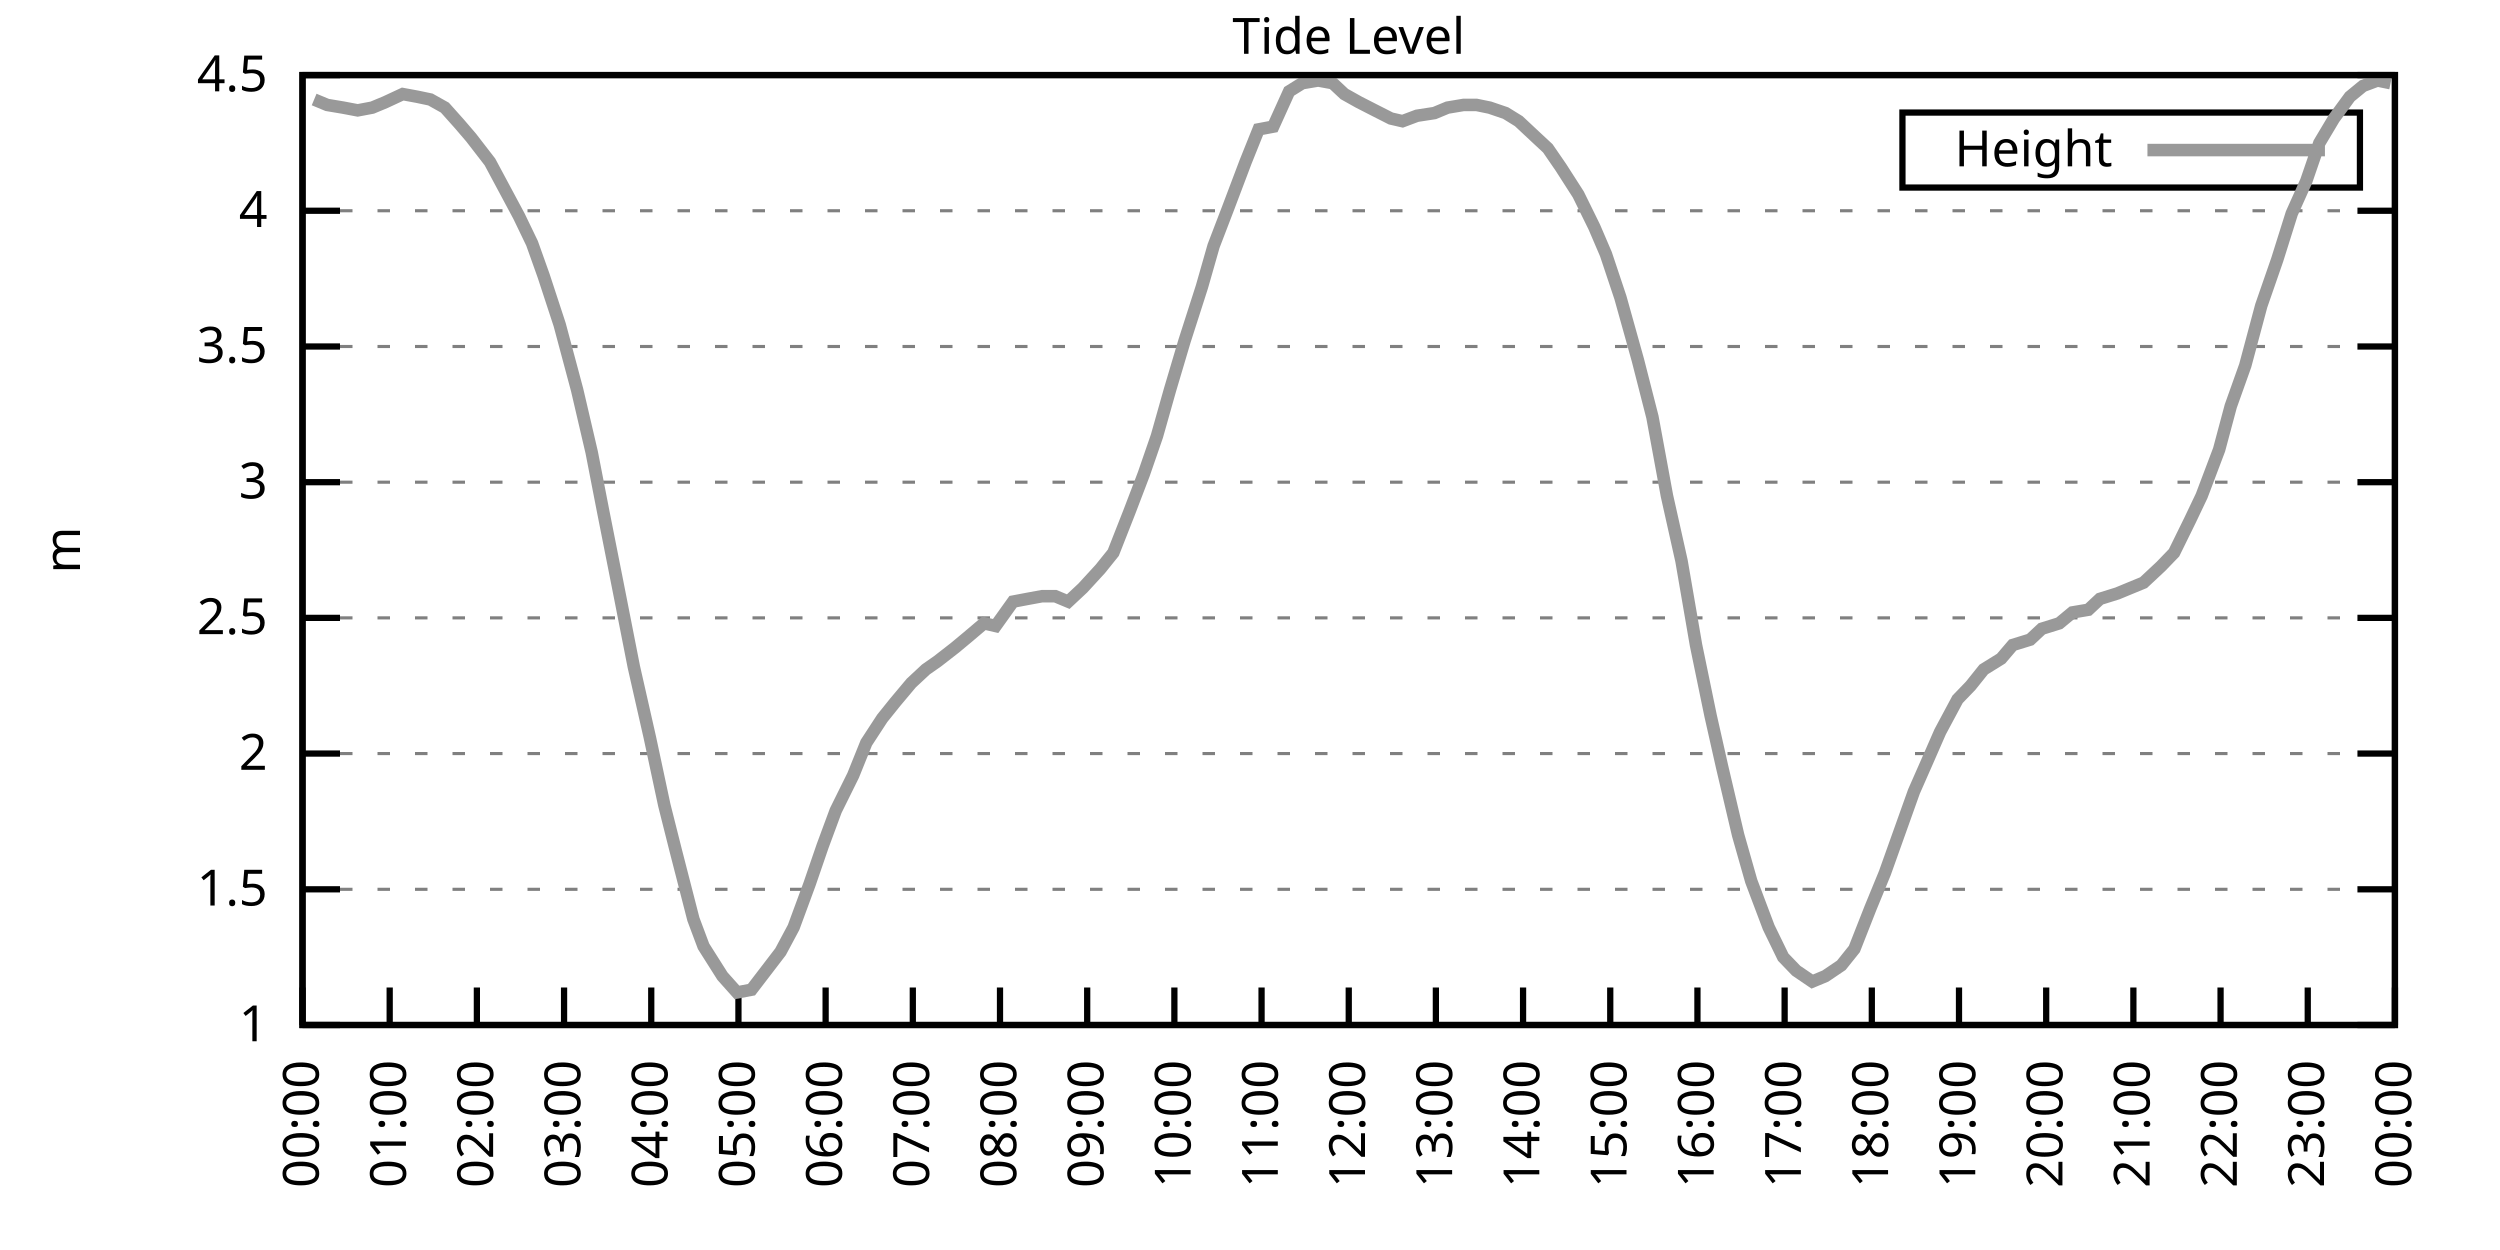
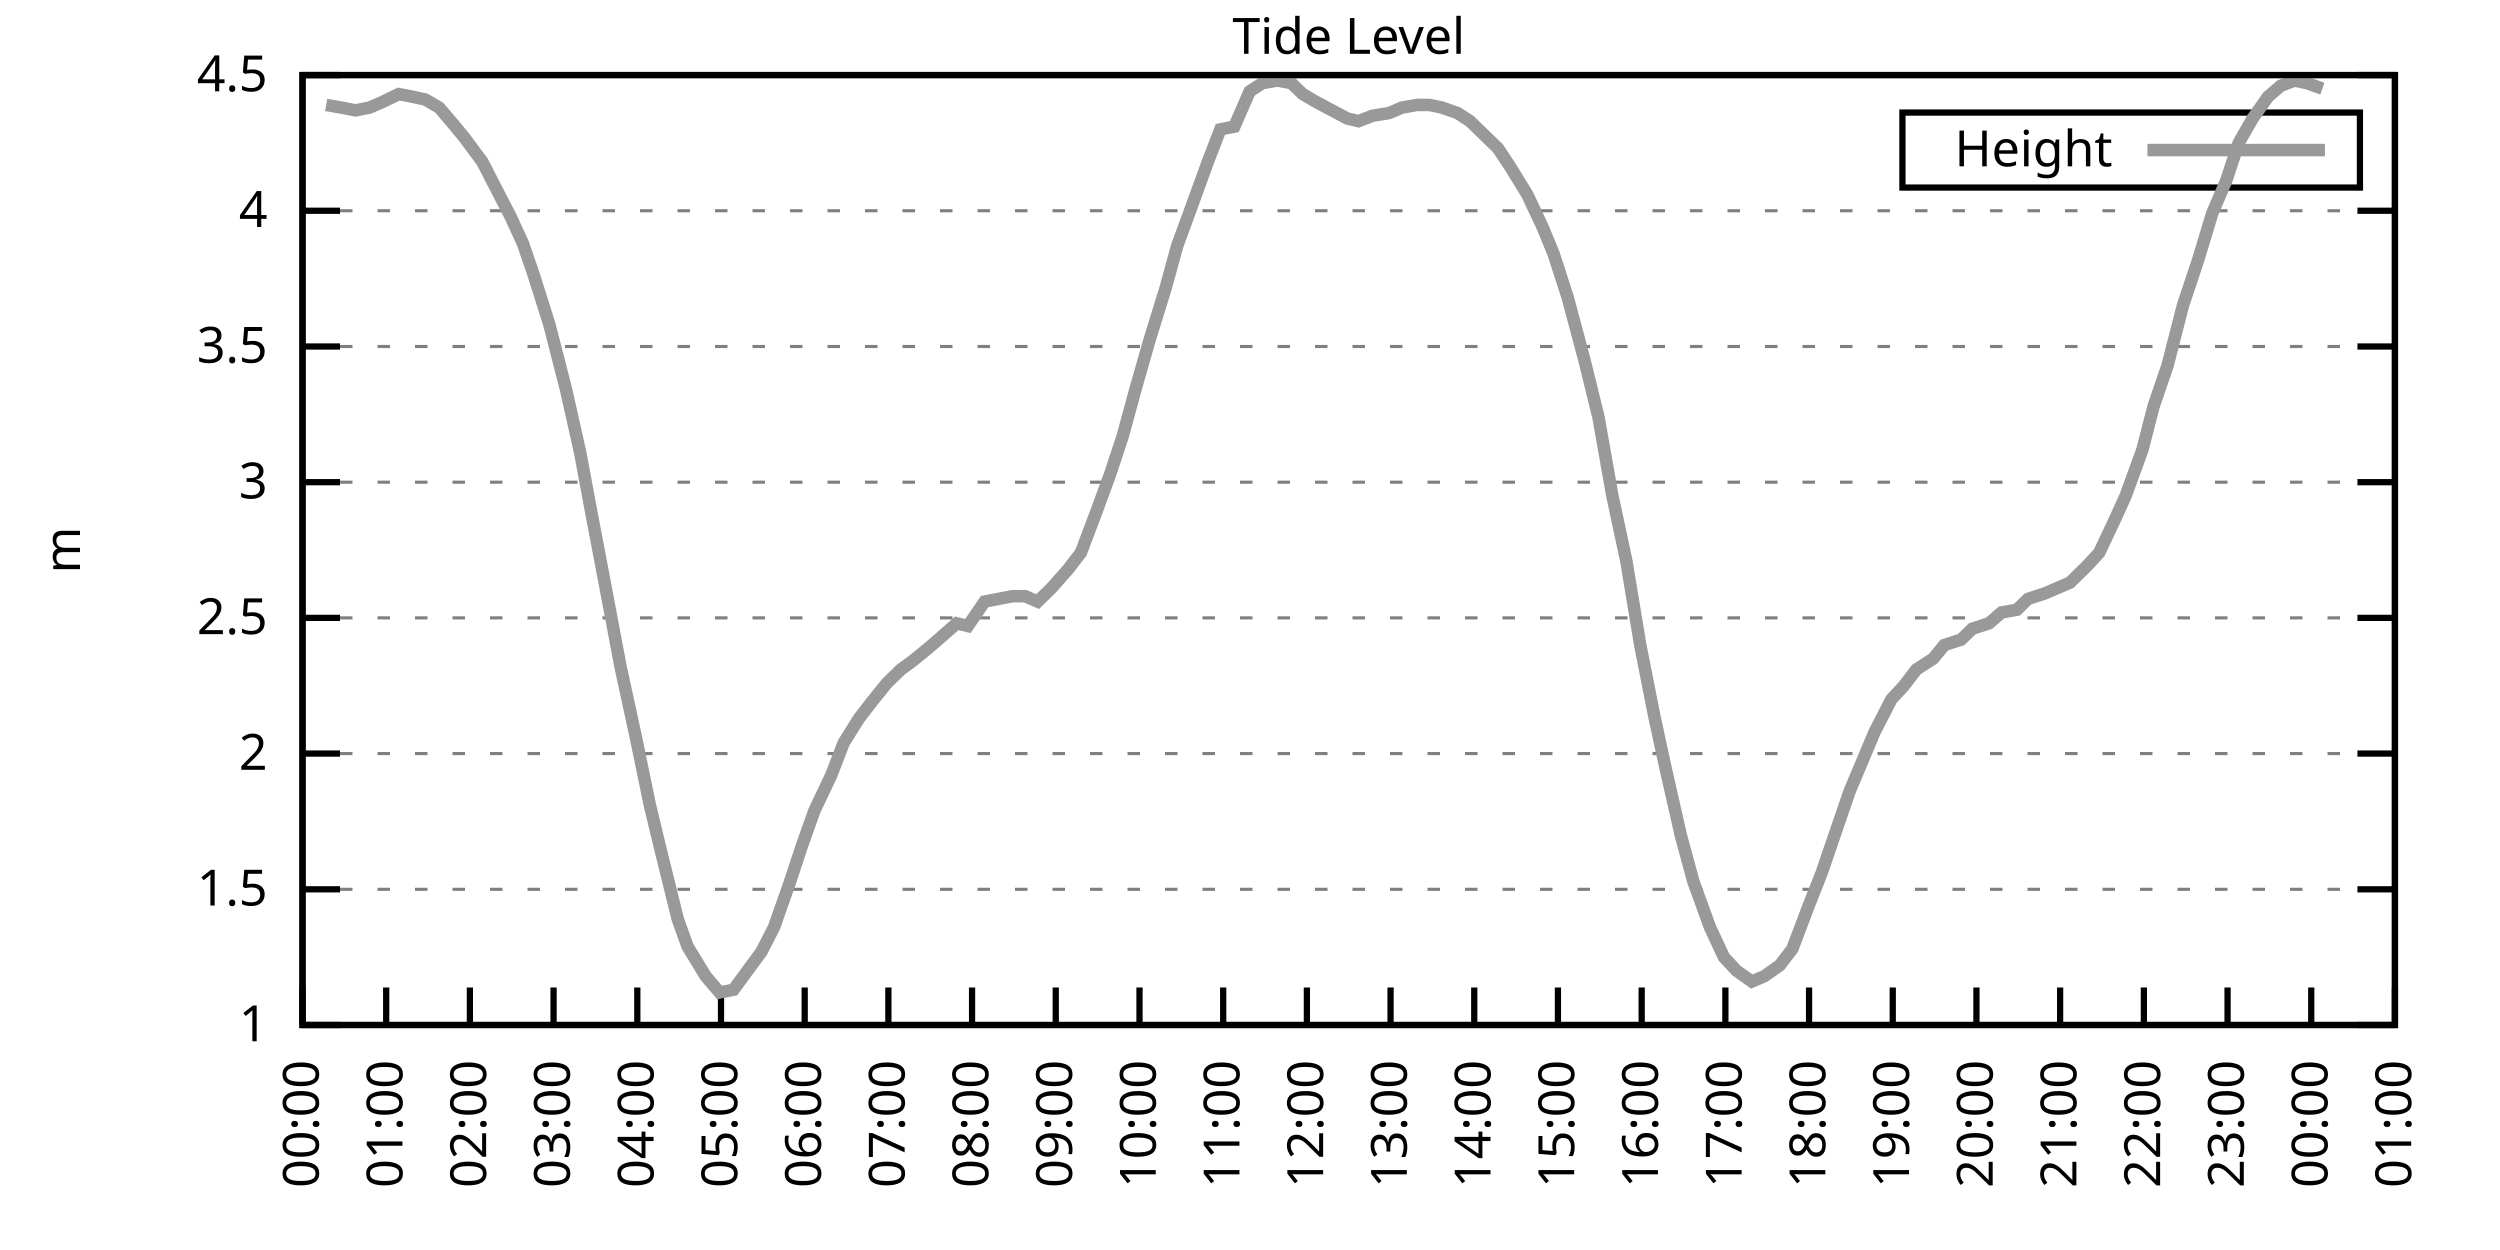
<svg xmlns="http://www.w3.org/2000/svg" xmlns:xlink="http://www.w3.org/1999/xlink" width="400" height="200" viewBox="0 0 400 200">
  <g id="gnuplot_canvas">
    <rect x="0" y="0" width="400" height="200" fill="none" />
    <defs>
      <circle id="gpDot" r="0.5" stroke-width="0.5" stroke="currentColor" />
      <path id="gpPt0" stroke-width="0.333" stroke="currentColor" d="M-1,0 h2 M0,-1 v2" />
      <path id="gpPt1" stroke-width="0.333" stroke="currentColor" d="M-1,-1 L1,1 M1,-1 L-1,1" />
      <path id="gpPt2" stroke-width="0.333" stroke="currentColor" d="M-1,0 L1,0 M0,-1 L0,1 M-1,-1 L1,1 M-1,1 L1,-1" />
      <rect id="gpPt3" stroke-width="0.333" stroke="currentColor" x="-1" y="-1" width="2" height="2" />
      <rect id="gpPt4" stroke-width="0.333" stroke="currentColor" fill="currentColor" x="-1" y="-1" width="2" height="2" />
      <circle id="gpPt5" stroke-width="0.333" stroke="currentColor" cx="0" cy="0" r="1" />
      <use xlink:href="#gpPt5" id="gpPt6" fill="currentColor" stroke="none" />
      <path id="gpPt7" stroke-width="0.333" stroke="currentColor" d="M0,-1.33 L-1.33,0.67 L1.33,0.67 z" />
      <use xlink:href="#gpPt7" id="gpPt8" fill="currentColor" stroke="none" />
      <use xlink:href="#gpPt7" id="gpPt9" stroke="currentColor" transform="rotate(180)" />
      <use xlink:href="#gpPt9" id="gpPt10" fill="currentColor" stroke="none" />
      <use xlink:href="#gpPt3" id="gpPt11" stroke="currentColor" transform="rotate(45)" />
      <use xlink:href="#gpPt11" id="gpPt12" fill="currentColor" stroke="none" />
      <path id="gpPt13" stroke-width="0.333" stroke="currentColor" d="M0,1.330 L1.265,0.411 L0.782,-1.067 L-0.782,-1.076 L-1.265,0.411 z" />
      <use xlink:href="#gpPt13" id="gpPt14" fill="currentColor" stroke="none" />
      <filter id="textbox" filterUnits="objectBoundingBox" x="0" y="0" height="1" width="1">
        <feFlood flood-color="white" flood-opacity="1" result="bgnd" />
        <feComposite in="SourceGraphic" in2="bgnd" operator="atop" />
      </filter>
      <filter id="greybox" filterUnits="objectBoundingBox" x="0" y="0" height="1" width="1">
        <feFlood flood-color="lightgrey" flood-opacity="1" result="grey" />
        <feComposite in="SourceGraphic" in2="grey" operator="atop" />
      </filter>
    </defs>
    <g fill="none" color="white" stroke="currentColor" stroke-width="1.00" stroke-linecap="butt" stroke-linejoin="miter">
</g>
    <g fill="none" color="black" stroke="currentColor" stroke-width="1.00" stroke-linecap="butt" stroke-linejoin="miter">
      <g stroke="none" shape-rendering="crispEdges">
        <polygon fill="rgb(255, 255, 255)" points="48.40,164.00 383.18,164.00 383.18,12.02 48.40,12.02 " />
      </g>
    </g>
    <g fill="none" color="black" stroke="currentColor" stroke-width="1.00" stroke-linecap="butt" stroke-linejoin="miter">
</g>
    <g fill="none" color="black" stroke="black" stroke-width="0.50" stroke-linecap="butt" stroke-linejoin="miter">
</g>
    <g fill="none" color="gray" stroke="currentColor" stroke-width="0.50" stroke-linecap="butt" stroke-linejoin="miter">
      <path stroke="gray" stroke-dasharray="2,4" class="gridline" d="M48.40,164.00 L383.19,164.00  " />
    </g>
    <g fill="none" color="gray" stroke="gray" stroke-width="1.00" stroke-linecap="butt" stroke-linejoin="miter">
</g>
    <g fill="none" color="black" stroke="currentColor" stroke-width="1.00" stroke-linecap="butt" stroke-linejoin="miter">
      <path stroke="black" d="M48.40,164.00 L54.40,164.00 M383.19,164.00 L377.19,164.00  " />
      <g transform="translate(42.80,166.60)" stroke="none" fill="black" font-family="Sans" font-size="8.00" text-anchor="end">
        <text>
          <tspan font-family="Sans"> 1</tspan>
        </text>
      </g>
    </g>
    <g fill="none" color="black" stroke="currentColor" stroke-width="1.00" stroke-linecap="butt" stroke-linejoin="miter">
</g>
    <g fill="none" color="black" stroke="black" stroke-width="0.50" stroke-linecap="butt" stroke-linejoin="miter">
</g>
    <g fill="none" color="gray" stroke="currentColor" stroke-width="0.50" stroke-linecap="butt" stroke-linejoin="miter">
      <path stroke="gray" stroke-dasharray="2,4" class="gridline" d="M48.40,142.29 L383.19,142.29  " />
    </g>
    <g fill="none" color="gray" stroke="gray" stroke-width="1.00" stroke-linecap="butt" stroke-linejoin="miter">
</g>
    <g fill="none" color="black" stroke="currentColor" stroke-width="1.00" stroke-linecap="butt" stroke-linejoin="miter">
      <path stroke="black" d="M48.40,142.29 L54.40,142.29 M383.19,142.29 L377.19,142.29  " />
      <g transform="translate(42.80,144.89)" stroke="none" fill="black" font-family="Sans" font-size="8.00" text-anchor="end">
        <text>
          <tspan font-family="Sans"> 1.5</tspan>
        </text>
      </g>
    </g>
    <g fill="none" color="black" stroke="currentColor" stroke-width="1.00" stroke-linecap="butt" stroke-linejoin="miter">
</g>
    <g fill="none" color="black" stroke="black" stroke-width="0.50" stroke-linecap="butt" stroke-linejoin="miter">
</g>
    <g fill="none" color="gray" stroke="currentColor" stroke-width="0.50" stroke-linecap="butt" stroke-linejoin="miter">
      <path stroke="gray" stroke-dasharray="2,4" class="gridline" d="M48.40,120.57 L383.19,120.57  " />
    </g>
    <g fill="none" color="gray" stroke="gray" stroke-width="1.00" stroke-linecap="butt" stroke-linejoin="miter">
</g>
    <g fill="none" color="black" stroke="currentColor" stroke-width="1.00" stroke-linecap="butt" stroke-linejoin="miter">
      <path stroke="black" d="M48.40,120.57 L54.40,120.57 M383.19,120.57 L377.19,120.57  " />
      <g transform="translate(42.80,123.17)" stroke="none" fill="black" font-family="Sans" font-size="8.00" text-anchor="end">
        <text>
          <tspan font-family="Sans"> 2</tspan>
        </text>
      </g>
    </g>
    <g fill="none" color="black" stroke="currentColor" stroke-width="1.00" stroke-linecap="butt" stroke-linejoin="miter">
</g>
    <g fill="none" color="black" stroke="black" stroke-width="0.50" stroke-linecap="butt" stroke-linejoin="miter">
</g>
    <g fill="none" color="gray" stroke="currentColor" stroke-width="0.50" stroke-linecap="butt" stroke-linejoin="miter">
      <path stroke="gray" stroke-dasharray="2,4" class="gridline" d="M48.40,98.86 L383.19,98.86  " />
    </g>
    <g fill="none" color="gray" stroke="gray" stroke-width="1.00" stroke-linecap="butt" stroke-linejoin="miter">
</g>
    <g fill="none" color="black" stroke="currentColor" stroke-width="1.00" stroke-linecap="butt" stroke-linejoin="miter">
      <path stroke="black" d="M48.40,98.86 L54.40,98.86 M383.19,98.86 L377.19,98.86  " />
      <g transform="translate(42.80,101.46)" stroke="none" fill="black" font-family="Sans" font-size="8.00" text-anchor="end">
        <text>
          <tspan font-family="Sans"> 2.5</tspan>
        </text>
      </g>
    </g>
    <g fill="none" color="black" stroke="currentColor" stroke-width="1.00" stroke-linecap="butt" stroke-linejoin="miter">
</g>
    <g fill="none" color="black" stroke="black" stroke-width="0.50" stroke-linecap="butt" stroke-linejoin="miter">
</g>
    <g fill="none" color="gray" stroke="currentColor" stroke-width="0.50" stroke-linecap="butt" stroke-linejoin="miter">
      <path stroke="gray" stroke-dasharray="2,4" class="gridline" d="M48.40,77.15 L383.19,77.15  " />
    </g>
    <g fill="none" color="gray" stroke="gray" stroke-width="1.00" stroke-linecap="butt" stroke-linejoin="miter">
</g>
    <g fill="none" color="black" stroke="currentColor" stroke-width="1.00" stroke-linecap="butt" stroke-linejoin="miter">
      <path stroke="black" d="M48.40,77.15 L54.40,77.15 M383.19,77.15 L377.19,77.15  " />
      <g transform="translate(42.80,79.75)" stroke="none" fill="black" font-family="Sans" font-size="8.00" text-anchor="end">
        <text>
          <tspan font-family="Sans"> 3</tspan>
        </text>
      </g>
    </g>
    <g fill="none" color="black" stroke="currentColor" stroke-width="1.00" stroke-linecap="butt" stroke-linejoin="miter">
</g>
    <g fill="none" color="black" stroke="black" stroke-width="0.50" stroke-linecap="butt" stroke-linejoin="miter">
</g>
    <g fill="none" color="gray" stroke="currentColor" stroke-width="0.50" stroke-linecap="butt" stroke-linejoin="miter">
      <path stroke="gray" stroke-dasharray="2,4" class="gridline" d="M48.40,55.44 L383.19,55.44  " />
    </g>
    <g fill="none" color="gray" stroke="gray" stroke-width="1.00" stroke-linecap="butt" stroke-linejoin="miter">
</g>
    <g fill="none" color="black" stroke="currentColor" stroke-width="1.00" stroke-linecap="butt" stroke-linejoin="miter">
      <path stroke="black" d="M48.40,55.44 L54.40,55.44 M383.19,55.44 L377.19,55.44  " />
      <g transform="translate(42.80,58.04)" stroke="none" fill="black" font-family="Sans" font-size="8.00" text-anchor="end">
        <text>
          <tspan font-family="Sans"> 3.5</tspan>
        </text>
      </g>
    </g>
    <g fill="none" color="black" stroke="currentColor" stroke-width="1.00" stroke-linecap="butt" stroke-linejoin="miter">
</g>
    <g fill="none" color="black" stroke="black" stroke-width="0.50" stroke-linecap="butt" stroke-linejoin="miter">
</g>
    <g fill="none" color="gray" stroke="currentColor" stroke-width="0.50" stroke-linecap="butt" stroke-linejoin="miter">
      <path stroke="gray" stroke-dasharray="2,4" class="gridline" d="M48.40,33.72 L383.19,33.72  " />
    </g>
    <g fill="none" color="gray" stroke="gray" stroke-width="1.00" stroke-linecap="butt" stroke-linejoin="miter">
</g>
    <g fill="none" color="black" stroke="currentColor" stroke-width="1.00" stroke-linecap="butt" stroke-linejoin="miter">
      <path stroke="black" d="M48.40,33.72 L54.40,33.72 M383.19,33.72 L377.19,33.72  " />
      <g transform="translate(42.80,36.32)" stroke="none" fill="black" font-family="Sans" font-size="8.00" text-anchor="end">
        <text>
          <tspan font-family="Sans"> 4</tspan>
        </text>
      </g>
    </g>
    <g fill="none" color="black" stroke="currentColor" stroke-width="1.00" stroke-linecap="butt" stroke-linejoin="miter">
</g>
    <g fill="none" color="black" stroke="black" stroke-width="0.50" stroke-linecap="butt" stroke-linejoin="miter">
</g>
    <g fill="none" color="gray" stroke="currentColor" stroke-width="0.50" stroke-linecap="butt" stroke-linejoin="miter">
      <path stroke="gray" stroke-dasharray="2,4" class="gridline" d="M48.40,12.01 L383.19,12.01  " />
    </g>
    <g fill="none" color="gray" stroke="gray" stroke-width="1.00" stroke-linecap="butt" stroke-linejoin="miter">
</g>
    <g fill="none" color="black" stroke="currentColor" stroke-width="1.00" stroke-linecap="butt" stroke-linejoin="miter">
      <path stroke="black" d="M48.40,12.01 L54.40,12.01 M383.19,12.01 L377.19,12.01  " />
      <g transform="translate(42.80,14.61)" stroke="none" fill="black" font-family="Sans" font-size="8.00" text-anchor="end">
        <text>
          <tspan font-family="Sans"> 4.5</tspan>
        </text>
      </g>
    </g>
    <g fill="none" color="black" stroke="currentColor" stroke-width="1.00" stroke-linecap="butt" stroke-linejoin="miter">
      <path stroke="black" d="M48.40,164.00 L48.40,158.00  " />
      <g transform="translate(51.00,169.60) rotate(270.00)" stroke="none" fill="black" font-family="Sans" font-size="8.00" text-anchor="end">
        <text>
          <tspan font-family="Sans">00:00</tspan>
        </text>
      </g>
    </g>
    <g fill="none" color="black" stroke="currentColor" stroke-width="1.00" stroke-linecap="butt" stroke-linejoin="miter">
-       <path stroke="black" d="M62.35,164.00 L62.35,158.00  " />
-       <g transform="translate(64.95,169.60) rotate(270.00)" stroke="none" fill="black" font-family="Sans" font-size="8.00" text-anchor="end">
+       <path stroke="black" d="M61.79,164.00 L61.79,158.00  " />
+       <g transform="translate(64.39,169.60) rotate(270.00)" stroke="none" fill="black" font-family="Sans" font-size="8.00" text-anchor="end">
        <text>
          <tspan font-family="Sans">01:00</tspan>
        </text>
      </g>
    </g>
    <g fill="none" color="black" stroke="currentColor" stroke-width="1.00" stroke-linecap="butt" stroke-linejoin="miter">
-       <path stroke="black" d="M76.30,164.00 L76.30,158.00  " />
-       <g transform="translate(78.90,169.60) rotate(270.00)" stroke="none" fill="black" font-family="Sans" font-size="8.00" text-anchor="end">
+       <path stroke="black" d="M75.18,164.00 L75.18,158.00  " />
+       <g transform="translate(77.78,169.60) rotate(270.00)" stroke="none" fill="black" font-family="Sans" font-size="8.00" text-anchor="end">
        <text>
          <tspan font-family="Sans">02:00</tspan>
        </text>
      </g>
    </g>
    <g fill="none" color="black" stroke="currentColor" stroke-width="1.00" stroke-linecap="butt" stroke-linejoin="miter">
-       <path stroke="black" d="M90.25,164.00 L90.25,158.00  " />
-       <g transform="translate(92.85,169.60) rotate(270.00)" stroke="none" fill="black" font-family="Sans" font-size="8.00" text-anchor="end">
+       <path stroke="black" d="M88.57,164.00 L88.57,158.00  " />
+       <g transform="translate(91.17,169.60) rotate(270.00)" stroke="none" fill="black" font-family="Sans" font-size="8.00" text-anchor="end">
        <text>
          <tspan font-family="Sans">03:00</tspan>
        </text>
      </g>
    </g>
    <g fill="none" color="black" stroke="currentColor" stroke-width="1.00" stroke-linecap="butt" stroke-linejoin="miter">
-       <path stroke="black" d="M104.20,164.00 L104.20,158.00  " />
-       <g transform="translate(106.80,169.60) rotate(270.00)" stroke="none" fill="black" font-family="Sans" font-size="8.00" text-anchor="end">
+       <path stroke="black" d="M101.97,164.00 L101.97,158.00  " />
+       <g transform="translate(104.57,169.60) rotate(270.00)" stroke="none" fill="black" font-family="Sans" font-size="8.00" text-anchor="end">
        <text>
          <tspan font-family="Sans">04:00</tspan>
        </text>
      </g>
    </g>
    <g fill="none" color="black" stroke="currentColor" stroke-width="1.00" stroke-linecap="butt" stroke-linejoin="miter">
-       <path stroke="black" d="M118.15,164.00 L118.15,158.00  " />
-       <g transform="translate(120.75,169.60) rotate(270.00)" stroke="none" fill="black" font-family="Sans" font-size="8.00" text-anchor="end">
+       <path stroke="black" d="M115.36,164.00 L115.36,158.00  " />
+       <g transform="translate(117.96,169.60) rotate(270.00)" stroke="none" fill="black" font-family="Sans" font-size="8.00" text-anchor="end">
        <text>
          <tspan font-family="Sans">05:00</tspan>
        </text>
      </g>
    </g>
    <g fill="none" color="black" stroke="currentColor" stroke-width="1.00" stroke-linecap="butt" stroke-linejoin="miter">
-       <path stroke="black" d="M132.10,164.00 L132.10,158.00  " />
-       <g transform="translate(134.70,169.60) rotate(270.00)" stroke="none" fill="black" font-family="Sans" font-size="8.00" text-anchor="end">
+       <path stroke="black" d="M128.75,164.00 L128.75,158.00  " />
+       <g transform="translate(131.35,169.60) rotate(270.00)" stroke="none" fill="black" font-family="Sans" font-size="8.00" text-anchor="end">
        <text>
          <tspan font-family="Sans">06:00</tspan>
        </text>
      </g>
    </g>
    <g fill="none" color="black" stroke="currentColor" stroke-width="1.00" stroke-linecap="butt" stroke-linejoin="miter">
-       <path stroke="black" d="M146.05,164.00 L146.05,158.00  " />
-       <g transform="translate(148.65,169.60) rotate(270.00)" stroke="none" fill="black" font-family="Sans" font-size="8.00" text-anchor="end">
+       <path stroke="black" d="M142.14,164.00 L142.14,158.00  " />
+       <g transform="translate(144.74,169.60) rotate(270.00)" stroke="none" fill="black" font-family="Sans" font-size="8.00" text-anchor="end">
        <text>
          <tspan font-family="Sans">07:00</tspan>
        </text>
      </g>
    </g>
    <g fill="none" color="black" stroke="currentColor" stroke-width="1.00" stroke-linecap="butt" stroke-linejoin="miter">
-       <path stroke="black" d="M160.00,164.00 L160.00,158.00  " />
-       <g transform="translate(162.60,169.60) rotate(270.00)" stroke="none" fill="black" font-family="Sans" font-size="8.00" text-anchor="end">
+       <path stroke="black" d="M155.53,164.00 L155.53,158.00  " />
+       <g transform="translate(158.13,169.60) rotate(270.00)" stroke="none" fill="black" font-family="Sans" font-size="8.00" text-anchor="end">
        <text>
          <tspan font-family="Sans">08:00</tspan>
        </text>
      </g>
    </g>
    <g fill="none" color="black" stroke="currentColor" stroke-width="1.00" stroke-linecap="butt" stroke-linejoin="miter">
-       <path stroke="black" d="M173.95,164.00 L173.95,158.00  " />
-       <g transform="translate(176.55,169.60) rotate(270.00)" stroke="none" fill="black" font-family="Sans" font-size="8.00" text-anchor="end">
+       <path stroke="black" d="M168.92,164.00 L168.92,158.00  " />
+       <g transform="translate(171.52,169.60) rotate(270.00)" stroke="none" fill="black" font-family="Sans" font-size="8.00" text-anchor="end">
        <text>
          <tspan font-family="Sans">09:00</tspan>
        </text>
      </g>
    </g>
    <g fill="none" color="black" stroke="currentColor" stroke-width="1.00" stroke-linecap="butt" stroke-linejoin="miter">
-       <path stroke="black" d="M187.90,164.00 L187.90,158.00  " />
-       <g transform="translate(190.50,169.60) rotate(270.00)" stroke="none" fill="black" font-family="Sans" font-size="8.00" text-anchor="end">
+       <path stroke="black" d="M182.32,164.00 L182.32,158.00  " />
+       <g transform="translate(184.92,169.60) rotate(270.00)" stroke="none" fill="black" font-family="Sans" font-size="8.00" text-anchor="end">
        <text>
          <tspan font-family="Sans">10:00</tspan>
        </text>
      </g>
    </g>
    <g fill="none" color="black" stroke="currentColor" stroke-width="1.00" stroke-linecap="butt" stroke-linejoin="miter">
-       <path stroke="black" d="M201.85,164.00 L201.85,158.00  " />
-       <g transform="translate(204.45,169.60) rotate(270.00)" stroke="none" fill="black" font-family="Sans" font-size="8.00" text-anchor="end">
+       <path stroke="black" d="M195.71,164.00 L195.71,158.00  " />
+       <g transform="translate(198.31,169.60) rotate(270.00)" stroke="none" fill="black" font-family="Sans" font-size="8.00" text-anchor="end">
        <text>
          <tspan font-family="Sans">11:00</tspan>
        </text>
      </g>
    </g>
    <g fill="none" color="black" stroke="currentColor" stroke-width="1.00" stroke-linecap="butt" stroke-linejoin="miter">
-       <path stroke="black" d="M215.80,164.00 L215.80,158.00  " />
-       <g transform="translate(218.40,169.60) rotate(270.00)" stroke="none" fill="black" font-family="Sans" font-size="8.00" text-anchor="end">
+       <path stroke="black" d="M209.10,164.00 L209.10,158.00  " />
+       <g transform="translate(211.70,169.60) rotate(270.00)" stroke="none" fill="black" font-family="Sans" font-size="8.00" text-anchor="end">
        <text>
          <tspan font-family="Sans">12:00</tspan>
        </text>
      </g>
    </g>
    <g fill="none" color="black" stroke="currentColor" stroke-width="1.00" stroke-linecap="butt" stroke-linejoin="miter">
-       <path stroke="black" d="M229.74,164.00 L229.74,158.00  " />
-       <g transform="translate(232.34,169.60) rotate(270.00)" stroke="none" fill="black" font-family="Sans" font-size="8.00" text-anchor="end">
+       <path stroke="black" d="M222.49,164.00 L222.49,158.00  " />
+       <g transform="translate(225.09,169.60) rotate(270.00)" stroke="none" fill="black" font-family="Sans" font-size="8.00" text-anchor="end">
        <text>
          <tspan font-family="Sans">13:00</tspan>
        </text>
      </g>
    </g>
    <g fill="none" color="black" stroke="currentColor" stroke-width="1.00" stroke-linecap="butt" stroke-linejoin="miter">
-       <path stroke="black" d="M243.69,164.00 L243.69,158.00  " />
-       <g transform="translate(246.29,169.60) rotate(270.00)" stroke="none" fill="black" font-family="Sans" font-size="8.00" text-anchor="end">
+       <path stroke="black" d="M235.88,164.00 L235.88,158.00  " />
+       <g transform="translate(238.48,169.60) rotate(270.00)" stroke="none" fill="black" font-family="Sans" font-size="8.00" text-anchor="end">
        <text>
          <tspan font-family="Sans">14:00</tspan>
        </text>
      </g>
    </g>
    <g fill="none" color="black" stroke="currentColor" stroke-width="1.00" stroke-linecap="butt" stroke-linejoin="miter">
-       <path stroke="black" d="M257.64,164.00 L257.64,158.00  " />
-       <g transform="translate(260.24,169.60) rotate(270.00)" stroke="none" fill="black" font-family="Sans" font-size="8.00" text-anchor="end">
+       <path stroke="black" d="M249.27,164.00 L249.27,158.00  " />
+       <g transform="translate(251.87,169.60) rotate(270.00)" stroke="none" fill="black" font-family="Sans" font-size="8.00" text-anchor="end">
        <text>
          <tspan font-family="Sans">15:00</tspan>
        </text>
      </g>
    </g>
    <g fill="none" color="black" stroke="currentColor" stroke-width="1.00" stroke-linecap="butt" stroke-linejoin="miter">
-       <path stroke="black" d="M271.59,164.00 L271.59,158.00  " />
-       <g transform="translate(274.19,169.60) rotate(270.00)" stroke="none" fill="black" font-family="Sans" font-size="8.00" text-anchor="end">
+       <path stroke="black" d="M262.67,164.00 L262.67,158.00  " />
+       <g transform="translate(265.27,169.60) rotate(270.00)" stroke="none" fill="black" font-family="Sans" font-size="8.00" text-anchor="end">
        <text>
          <tspan font-family="Sans">16:00</tspan>
        </text>
      </g>
    </g>
    <g fill="none" color="black" stroke="currentColor" stroke-width="1.00" stroke-linecap="butt" stroke-linejoin="miter">
-       <path stroke="black" d="M285.54,164.00 L285.54,158.00  " />
-       <g transform="translate(288.14,169.60) rotate(270.00)" stroke="none" fill="black" font-family="Sans" font-size="8.00" text-anchor="end">
+       <path stroke="black" d="M276.06,164.00 L276.06,158.00  " />
+       <g transform="translate(278.66,169.60) rotate(270.00)" stroke="none" fill="black" font-family="Sans" font-size="8.00" text-anchor="end">
        <text>
          <tspan font-family="Sans">17:00</tspan>
        </text>
      </g>
    </g>
    <g fill="none" color="black" stroke="currentColor" stroke-width="1.00" stroke-linecap="butt" stroke-linejoin="miter">
-       <path stroke="black" d="M299.49,164.00 L299.49,158.00  " />
-       <g transform="translate(302.09,169.60) rotate(270.00)" stroke="none" fill="black" font-family="Sans" font-size="8.00" text-anchor="end">
+       <path stroke="black" d="M289.45,164.00 L289.45,158.00  " />
+       <g transform="translate(292.05,169.60) rotate(270.00)" stroke="none" fill="black" font-family="Sans" font-size="8.00" text-anchor="end">
        <text>
          <tspan font-family="Sans">18:00</tspan>
        </text>
      </g>
    </g>
    <g fill="none" color="black" stroke="currentColor" stroke-width="1.00" stroke-linecap="butt" stroke-linejoin="miter">
-       <path stroke="black" d="M313.44,164.00 L313.44,158.00  " />
-       <g transform="translate(316.04,169.60) rotate(270.00)" stroke="none" fill="black" font-family="Sans" font-size="8.00" text-anchor="end">
+       <path stroke="black" d="M302.84,164.00 L302.84,158.00  " />
+       <g transform="translate(305.44,169.60) rotate(270.00)" stroke="none" fill="black" font-family="Sans" font-size="8.00" text-anchor="end">
        <text>
          <tspan font-family="Sans">19:00</tspan>
        </text>
      </g>
    </g>
    <g fill="none" color="black" stroke="currentColor" stroke-width="1.00" stroke-linecap="butt" stroke-linejoin="miter">
-       <path stroke="black" d="M327.39,164.00 L327.39,158.00  " />
-       <g transform="translate(329.99,169.60) rotate(270.00)" stroke="none" fill="black" font-family="Sans" font-size="8.00" text-anchor="end">
+       <path stroke="black" d="M316.23,164.00 L316.23,158.00  " />
+       <g transform="translate(318.83,169.60) rotate(270.00)" stroke="none" fill="black" font-family="Sans" font-size="8.00" text-anchor="end">
        <text>
          <tspan font-family="Sans">20:00</tspan>
        </text>
      </g>
    </g>
    <g fill="none" color="black" stroke="currentColor" stroke-width="1.00" stroke-linecap="butt" stroke-linejoin="miter">
-       <path stroke="black" d="M341.34,164.00 L341.34,158.00  " />
-       <g transform="translate(343.94,169.60) rotate(270.00)" stroke="none" fill="black" font-family="Sans" font-size="8.00" text-anchor="end">
+       <path stroke="black" d="M329.62,164.00 L329.62,158.00  " />
+       <g transform="translate(332.22,169.60) rotate(270.00)" stroke="none" fill="black" font-family="Sans" font-size="8.00" text-anchor="end">
        <text>
          <tspan font-family="Sans">21:00</tspan>
        </text>
      </g>
    </g>
    <g fill="none" color="black" stroke="currentColor" stroke-width="1.00" stroke-linecap="butt" stroke-linejoin="miter">
-       <path stroke="black" d="M355.29,164.00 L355.29,158.00  " />
-       <g transform="translate(357.89,169.60) rotate(270.00)" stroke="none" fill="black" font-family="Sans" font-size="8.00" text-anchor="end">
+       <path stroke="black" d="M343.02,164.00 L343.02,158.00  " />
+       <g transform="translate(345.62,169.60) rotate(270.00)" stroke="none" fill="black" font-family="Sans" font-size="8.00" text-anchor="end">
        <text>
          <tspan font-family="Sans">22:00</tspan>
        </text>
      </g>
    </g>
    <g fill="none" color="black" stroke="currentColor" stroke-width="1.00" stroke-linecap="butt" stroke-linejoin="miter">
-       <path stroke="black" d="M369.24,164.00 L369.24,158.00  " />
-       <g transform="translate(371.84,169.60) rotate(270.00)" stroke="none" fill="black" font-family="Sans" font-size="8.00" text-anchor="end">
+       <path stroke="black" d="M356.41,164.00 L356.41,158.00  " />
+       <g transform="translate(359.01,169.60) rotate(270.00)" stroke="none" fill="black" font-family="Sans" font-size="8.00" text-anchor="end">
        <text>
          <tspan font-family="Sans">23:00</tspan>
+         </text>
+       </g>
+     </g>
+     <g fill="none" color="black" stroke="currentColor" stroke-width="1.00" stroke-linecap="butt" stroke-linejoin="miter">
+       <path stroke="black" d="M369.80,164.00 L369.80,158.00  " />
+       <g transform="translate(372.40,169.60) rotate(270.00)" stroke="none" fill="black" font-family="Sans" font-size="8.00" text-anchor="end">
+         <text>
+           <tspan font-family="Sans">00:00</tspan>
        </text>
      </g>
    </g>
    <g fill="none" color="black" stroke="currentColor" stroke-width="1.00" stroke-linecap="butt" stroke-linejoin="miter">
      <path stroke="black" d="M383.19,164.00 L383.19,158.00  " />
      <g transform="translate(385.79,169.60) rotate(270.00)" stroke="none" fill="black" font-family="Sans" font-size="8.00" text-anchor="end">
        <text>
-           <tspan font-family="Sans">00:00</tspan>
+           <tspan font-family="Sans">01:00</tspan>
        </text>
      </g>
    </g>
    <g fill="none" color="black" stroke="currentColor" stroke-width="1.00" stroke-linecap="butt" stroke-linejoin="miter">
</g>
    <g fill="none" color="black" stroke="currentColor" stroke-width="1.00" stroke-linecap="butt" stroke-linejoin="miter">
      <path stroke="black" d="M48.40,12.01 L48.40,164.00 L383.19,164.00 L383.19,12.01 L48.40,12.01 Z  " />
    </g>
    <g fill="none" color="black" stroke="currentColor" stroke-width="1.00" stroke-linecap="butt" stroke-linejoin="miter">
</g>
    <g fill="none" color="black" stroke="currentColor" stroke-width="1.00" stroke-linecap="butt" stroke-linejoin="miter">
      <path stroke="black" d="M304.39,30.01 L304.39,18.01 L377.59,18.01 L377.59,30.01 L304.39,30.01 Z  " />
    </g>
    <g id="Tide_level_plot_1">
      <g fill="none" color="white" stroke="black" stroke-width="2.00" stroke-linecap="butt" stroke-linejoin="miter">
</g>
      <g fill="none" color="black" stroke="currentColor" stroke-width="2.00" stroke-linecap="butt" stroke-linejoin="miter">
        <g transform="translate(337.99,26.61)" stroke="none" fill="black" font-family="Sans" font-size="8.00" text-anchor="end">
          <text>
            <tspan font-family="Sans">Height</tspan>
          </text>
        </g>
      </g>
      <g fill="none" color="black" stroke="currentColor" stroke-width="2.00" stroke-linecap="butt" stroke-linejoin="miter">
-         <path stroke="rgb(153, 153, 153)" d="M343.59,24.01 L371.99,24.01 M50.26,15.92 L52.35,16.79 L54.91,17.22 L57.23,17.66 L59.56,17.22 L61.65,16.35   L64.44,15.05 L66.77,15.48 L68.86,15.92 L71.18,17.22 L73.51,19.83 L75.37,22.00 L78.39,25.91 L80.02,28.95   L83.04,34.59 L85.13,38.93 L86.99,44.15 L89.55,51.96 L92.34,62.38 L94.67,72.37 L96.53,81.93 L98.85,93.65   L101.41,106.68 L103.97,117.97 L106.29,128.83 L108.15,136.21 L110.94,147.06 L112.57,151.41 L115.59,156.18 L117.92,158.79   L120.24,158.35 L122.57,155.31 L124.89,152.28 L126.98,148.37 L129.54,141.42 L131.63,135.34 L133.72,129.69 L136.51,124.05   L138.61,118.84 L141.16,114.93 L143.26,112.32 L145.81,109.28 L148.14,107.11 L150.00,105.81 L152.79,103.64 L154.88,101.90   L157.44,99.73 L159.30,100.16 L162.09,96.26 L164.41,95.82 L166.74,95.39 L168.83,95.39 L170.92,96.26 L173.25,94.08   L176.04,91.04 L178.13,88.44 L180.69,81.93 L183.01,75.85 L185.11,69.77 L187.20,62.38 L189.52,54.57 L192.31,45.88   L194.17,39.37 L196.50,33.29 L199.29,25.91 L201.38,20.70 L203.71,20.26 L206.26,14.62 L208.36,13.31 L210.91,12.88   L213.24,13.31 L215.10,15.05 L217.42,16.35 L219.98,17.66 L222.54,18.96 L224.40,19.39 L226.72,18.52 L229.51,18.09   L231.60,17.22 L234.16,16.79 L236.25,16.79 L238.35,17.22 L240.90,18.09 L243.00,19.39 L245.79,22.00 L247.65,23.73   L249.74,26.77 L252.53,31.12 L255.09,36.33 L256.95,40.67 L259.27,47.62 L262.06,57.61 L264.39,66.73 L266.71,79.32   L269.04,89.74 L271.36,103.20 L273.69,114.49 L275.55,122.75 L278.10,133.60 L280.20,140.98 L282.99,148.37 L285.31,153.14   L287.40,155.31 L289.96,157.05 L292.05,156.18 L294.61,154.45 L296.70,151.84 L299.26,145.33 L301.58,139.68 L303.44,134.47   L306.23,126.65 L308.33,121.88 L310.42,117.10 L313.21,111.89 L315.30,109.72 L317.39,107.11 L320.18,105.38 L322.04,103.20   L324.83,102.34 L326.69,100.60 L329.48,99.73 L331.58,97.99 L334.13,97.56 L335.99,95.82 L338.78,94.95 L340.88,94.08   L342.97,93.22 L345.76,90.61 L347.85,88.44 L350.41,83.23 L352.27,79.32 L355.06,71.94 L356.92,64.99 L359.24,58.48   L361.80,48.92 L364.36,41.54 L366.68,34.16 L369.01,28.95 L371.10,22.87 L373.43,18.96 L375.98,15.48 L378.08,13.75   L380.40,12.88 L382.49,13.31  " />
+         <path stroke="rgb(153, 153, 153)" d="M343.59,24.01 L371.99,24.01 M52.19,16.79 L54.65,17.22 L56.88,17.66 L59.11,17.22 L61.12,16.35 L63.80,15.05   L66.03,15.48 L68.04,15.92 L70.27,17.22 L72.50,19.83 L74.29,22.00 L77.19,25.91 L78.75,28.95 L81.66,34.59   L83.66,38.93 L85.45,44.15 L87.91,51.96 L90.58,62.38 L92.82,72.37 L94.60,81.93 L96.83,93.65 L99.29,106.68   L101.74,117.97 L103.98,128.83 L105.76,136.21 L108.44,147.06 L110.00,151.41 L112.90,156.18 L115.13,158.79 L117.37,158.35   L119.60,155.31 L121.83,152.28 L123.84,148.37 L126.29,141.42 L128.30,135.34 L130.31,129.69 L132.99,124.05 L135.00,118.84   L137.45,114.93 L139.46,112.32 L141.92,109.28 L144.15,107.11 L145.94,105.81 L148.61,103.64 L150.62,101.90 L153.08,99.73   L154.86,100.16 L157.54,96.26 L159.77,95.82 L162.01,95.39 L164.01,95.39 L166.02,96.26 L168.25,94.08 L170.93,91.04   L172.94,88.44 L175.40,81.93 L177.63,75.85 L179.64,69.77 L181.65,62.38 L183.88,54.57 L186.56,45.88 L188.34,39.37   L190.57,33.29 L193.25,25.91 L195.26,20.70 L197.49,20.26 L199.95,14.62 L201.96,13.31 L204.41,12.88 L206.64,13.31   L208.43,15.05 L210.66,16.35 L213.12,17.66 L215.57,18.96 L217.36,19.39 L219.59,18.52 L222.27,18.09 L224.28,17.22   L226.73,16.79 L228.74,16.79 L230.75,17.22 L233.20,18.09 L235.21,19.39 L237.89,22.00 L239.68,23.73 L241.69,26.77   L244.36,31.12 L246.82,36.33 L248.60,40.67 L250.84,47.62 L253.51,57.61 L255.75,66.73 L257.98,79.32 L260.21,89.74   L262.44,103.20 L264.67,114.49 L266.46,122.75 L268.92,133.60 L270.92,140.98 L273.60,148.37 L275.83,153.14 L277.84,155.31   L280.30,157.05 L282.31,156.18 L284.76,154.45 L286.77,151.84 L289.23,145.33 L291.46,139.68 L293.24,134.47 L295.92,126.65   L297.93,121.88 L299.94,117.10 L302.62,111.89 L304.63,109.72 L306.63,107.11 L309.31,105.38 L311.10,103.20 L313.78,102.34   L315.56,100.60 L318.24,99.73 L320.25,97.99 L322.70,97.56 L324.49,95.82 L327.17,94.95 L329.18,94.08 L331.19,93.22   L333.86,90.61 L335.87,88.44 L338.33,83.23 L340.11,79.32 L342.79,71.94 L344.58,64.99 L346.81,58.48 L349.26,48.92   L351.72,41.54 L353.95,34.16 L356.18,28.95 L358.19,22.87 L360.42,18.96 L362.88,15.48 L364.89,13.75 L367.12,12.88   L369.13,13.31 L371.58,14.18  " />
      </g>
    </g>
    <g fill="none" color="black" stroke="currentColor" stroke-width="2.00" stroke-linecap="butt" stroke-linejoin="miter">
</g>
    <g fill="none" color="black" stroke="black" stroke-width="1.00" stroke-linecap="butt" stroke-linejoin="miter">
</g>
    <g fill="none" color="black" stroke="currentColor" stroke-width="1.00" stroke-linecap="butt" stroke-linejoin="miter">
      <path stroke="black" d="M48.40,12.01 L48.40,164.00 L383.19,164.00 L383.19,12.01 L48.40,12.01 Z  " />
      <g transform="translate(12.80,88.01) rotate(270.00)" stroke="none" fill="black" font-family="Sans" font-size="8.00" text-anchor="middle">
        <text>
          <tspan font-family="Sans">m</tspan>
        </text>
      </g>
    </g>
    <g fill="none" color="black" stroke="currentColor" stroke-width="1.00" stroke-linecap="butt" stroke-linejoin="miter">
</g>
    <g fill="none" color="black" stroke="currentColor" stroke-width="1.00" stroke-linecap="butt" stroke-linejoin="miter">
      <g transform="translate(215.79,8.61)" stroke="none" fill="black" font-family="Sans" font-size="8.00" text-anchor="middle">
        <text>
          <tspan font-family="Sans">Tide Level</tspan>
        </text>
      </g>
    </g>
    <g fill="none" color="black" stroke="currentColor" stroke-width="1.00" stroke-linecap="butt" stroke-linejoin="miter">
</g>
  </g>
</svg>
